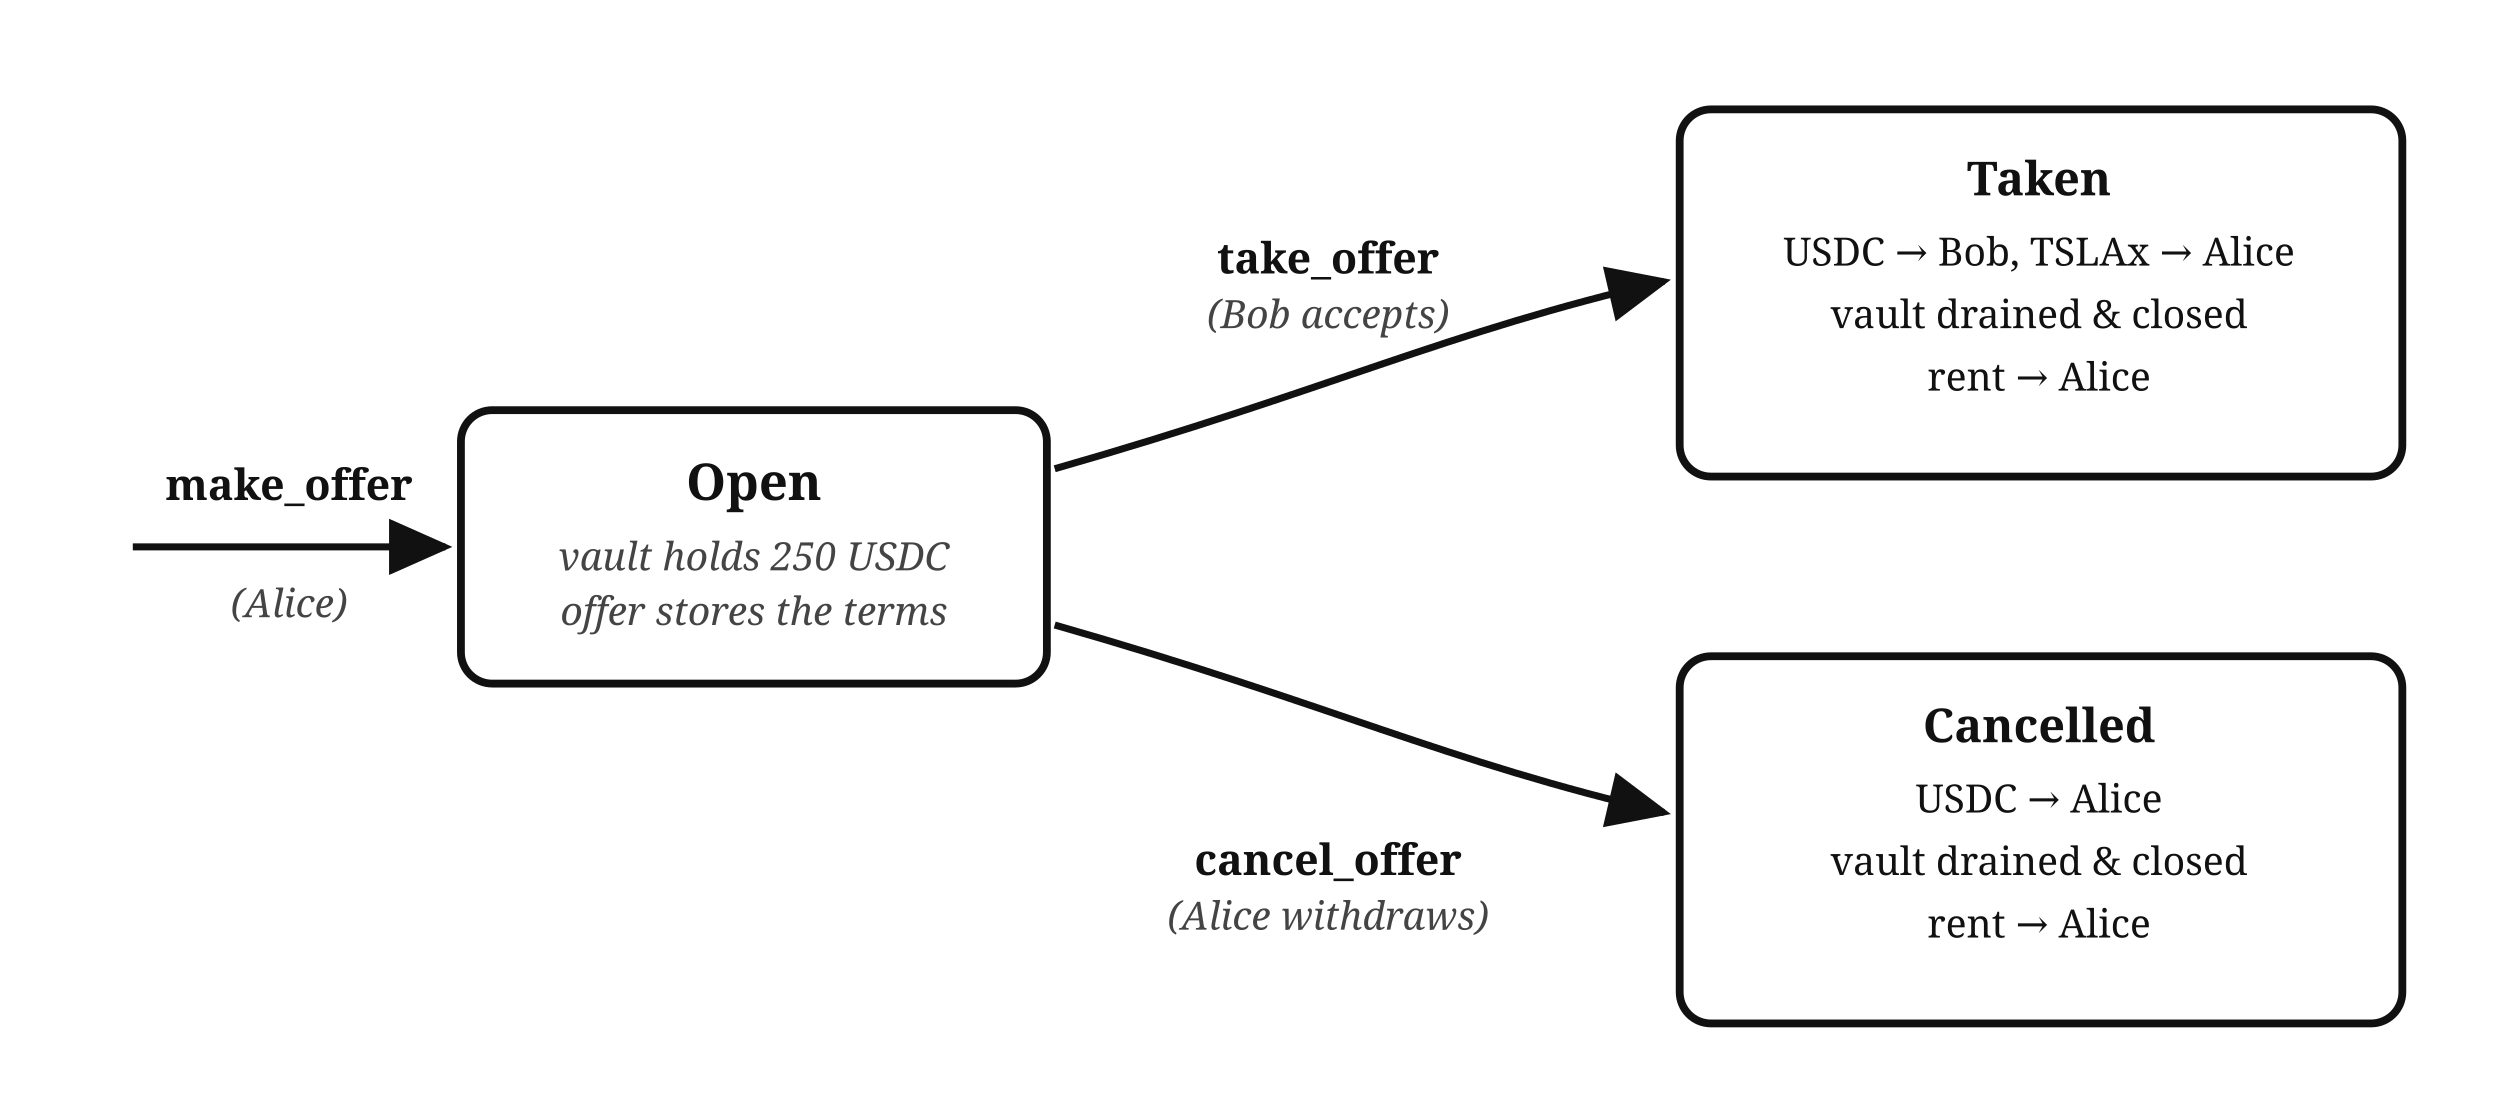
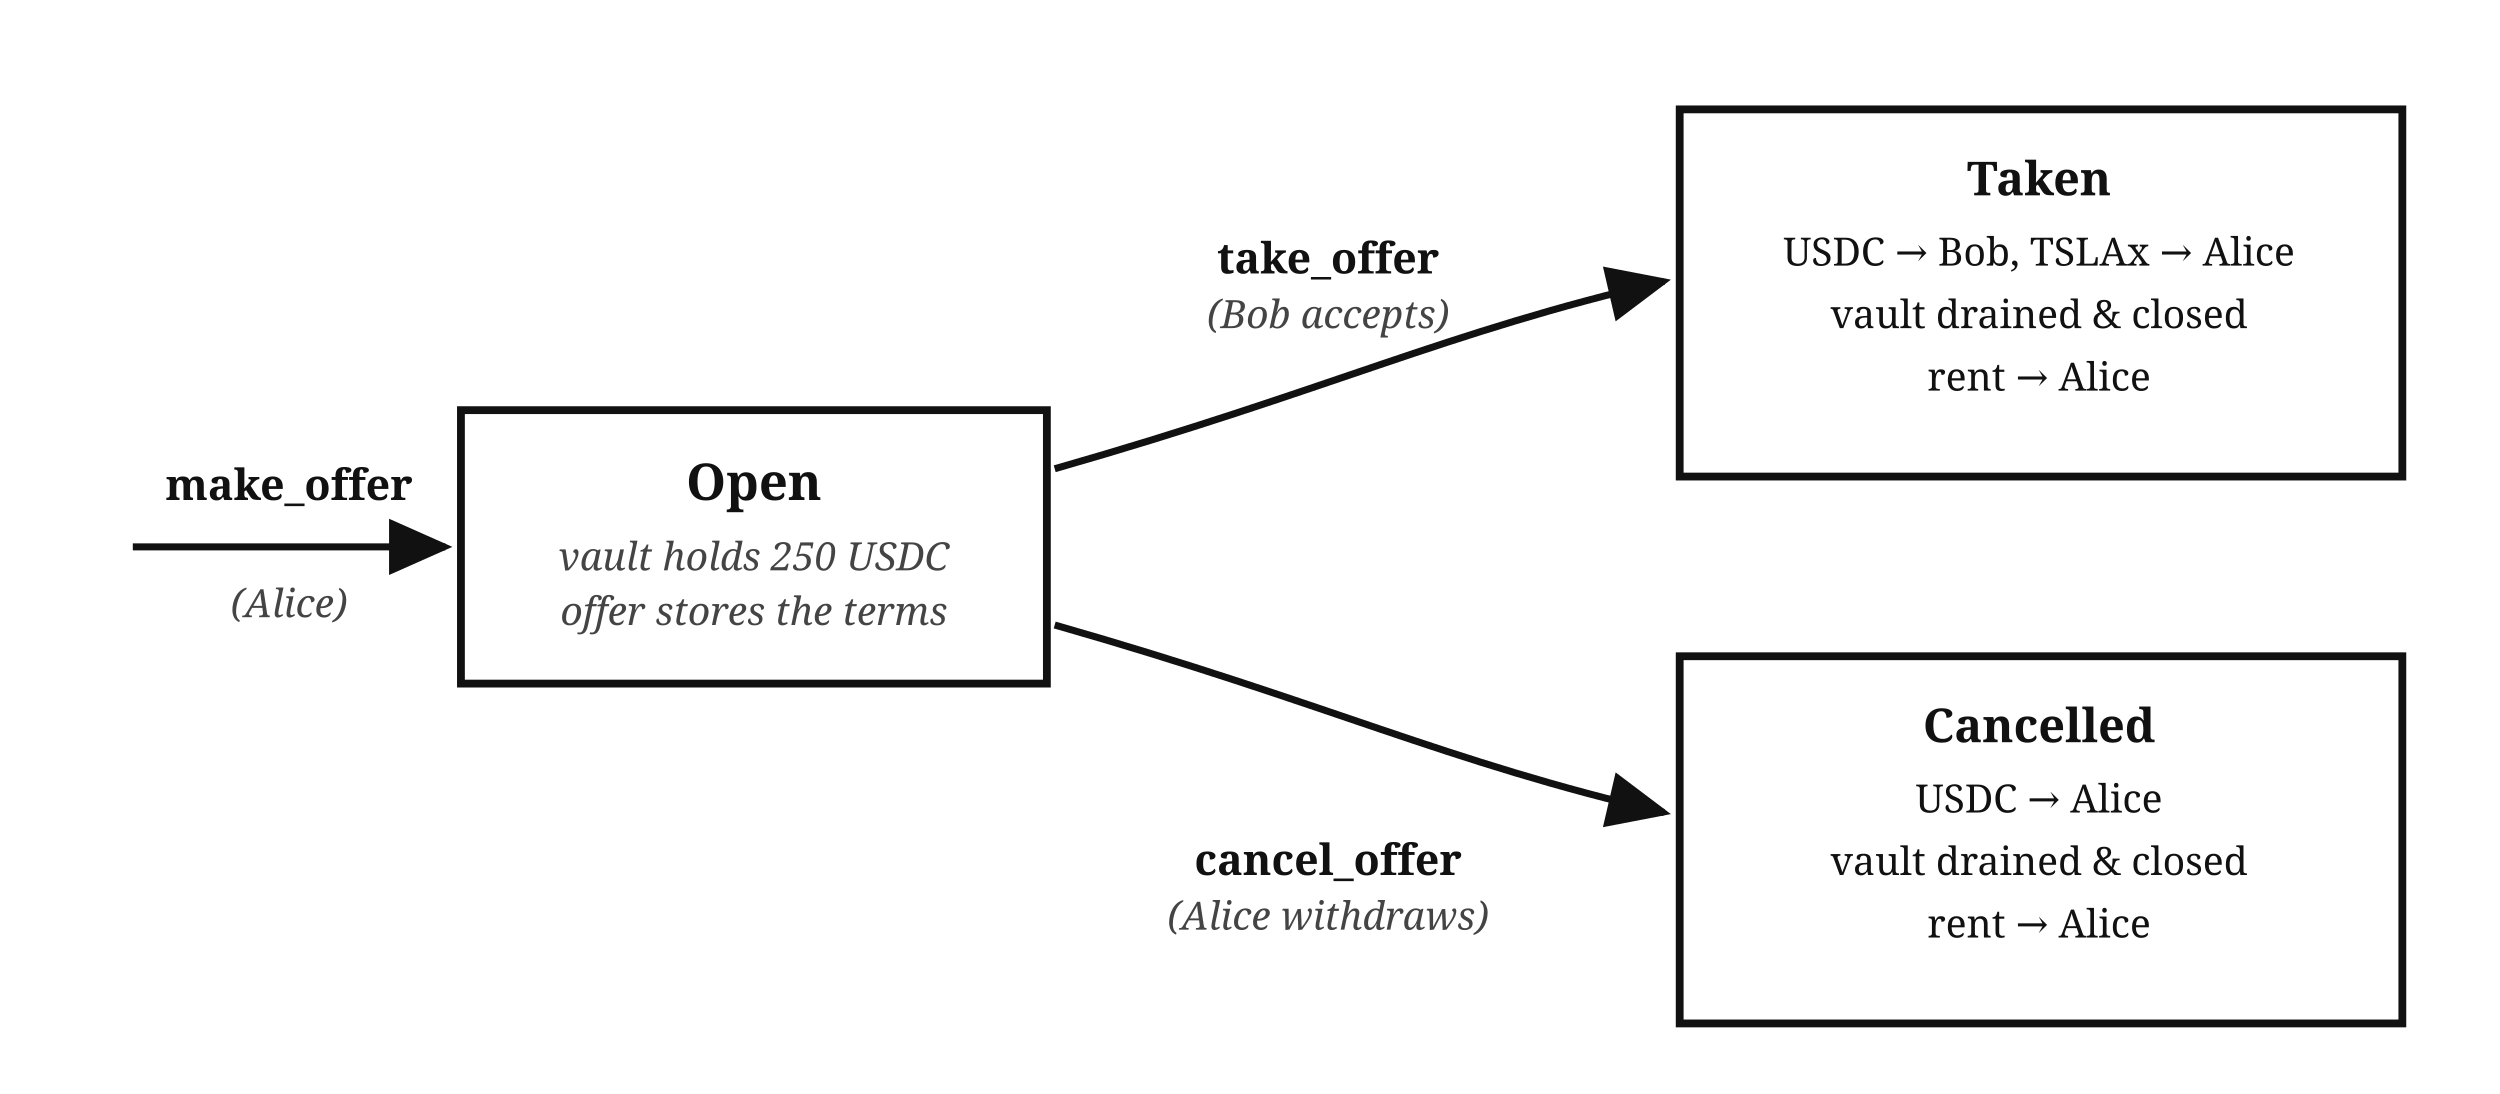
<svg xmlns="http://www.w3.org/2000/svg" viewBox="0 0 640 280" font-family="Georgia, serif" fill="#111">
  <defs>
    <marker id="escrow-state-machine-arr" markerWidth="9" markerHeight="8" refX="8" refY="4" orient="auto">
      <path d="M0,0 L9,4 L0,8 z" fill="#111" />
    </marker>
  </defs>
  <path d="M 34,140 L 114,140" fill="none" stroke="#111" stroke-width="1.8" marker-end="url(#escrow-state-machine-arr)" />
  <text x="74" y="128" font-size="11" font-weight="bold" text-anchor="middle">make_offer</text>
  <text x="74" y="158" font-size="10" font-style="italic" fill="#444" text-anchor="middle">(Alice)</text>
-   <rect x="118" y="105" width="150" height="70" rx="8" fill="none" stroke="#111" stroke-width="2" />
+   <rect x="118" y="105" width="150" height="70" fill="none" stroke="#111" stroke-width="2" />
  <text x="193" y="128" font-size="13" font-weight="bold" text-anchor="middle">Open</text>
  <text x="193" y="146" font-size="10" font-style="italic" fill="#444" text-anchor="middle">vault holds 250 USDC</text>
  <text x="193" y="160" font-size="10" font-style="italic" fill="#444" text-anchor="middle">offer stores the terms</text>
-   <rect x="430" y="28" width="185" height="94" rx="8" fill="none" stroke="#111" stroke-width="2" />
+   <rect x="430" y="28" width="185" height="94" fill="none" stroke="#111" stroke-width="2" />
  <text x="522" y="50" font-size="12" font-weight="bold" text-anchor="middle">Taken</text>
  <text x="522" y="68" font-size="10" text-anchor="middle">USDC → Bob, TSLAx → Alice</text>
  <text x="522" y="84" font-size="10" text-anchor="middle">vault drained &amp; closed</text>
  <text x="522" y="100" font-size="10" text-anchor="middle">rent → Alice</text>
-   <rect x="430" y="168" width="185" height="94" rx="8" fill="none" stroke="#111" stroke-width="2" />
+   <rect x="430" y="168" width="185" height="94" fill="none" stroke="#111" stroke-width="2" />
  <text x="522" y="190" font-size="12" font-weight="bold" text-anchor="middle">Cancelled</text>
  <text x="522" y="208" font-size="10" text-anchor="middle">USDC → Alice</text>
  <text x="522" y="224" font-size="10" text-anchor="middle">vault drained &amp; closed</text>
  <text x="522" y="240" font-size="10" text-anchor="middle">rent → Alice</text>
  <path d="M 270,120 C 340,100 370,85 426,72" fill="none" stroke="#111" stroke-width="1.8" marker-end="url(#escrow-state-machine-arr)" />
  <text x="340" y="70" font-size="11" font-weight="bold" text-anchor="middle">take_offer</text>
  <text x="340" y="84" font-size="10" font-style="italic" fill="#444" text-anchor="middle">(Bob accepts)</text>
  <path d="M 270,160 C 340,180 370,195 426,208" fill="none" stroke="#111" stroke-width="1.8" marker-end="url(#escrow-state-machine-arr)" />
  <text x="340" y="224" font-size="11" font-weight="bold" text-anchor="middle">cancel_offer</text>
  <text x="340" y="238" font-size="10" font-style="italic" fill="#444" text-anchor="middle">(Alice withdraws)</text>
</svg>
